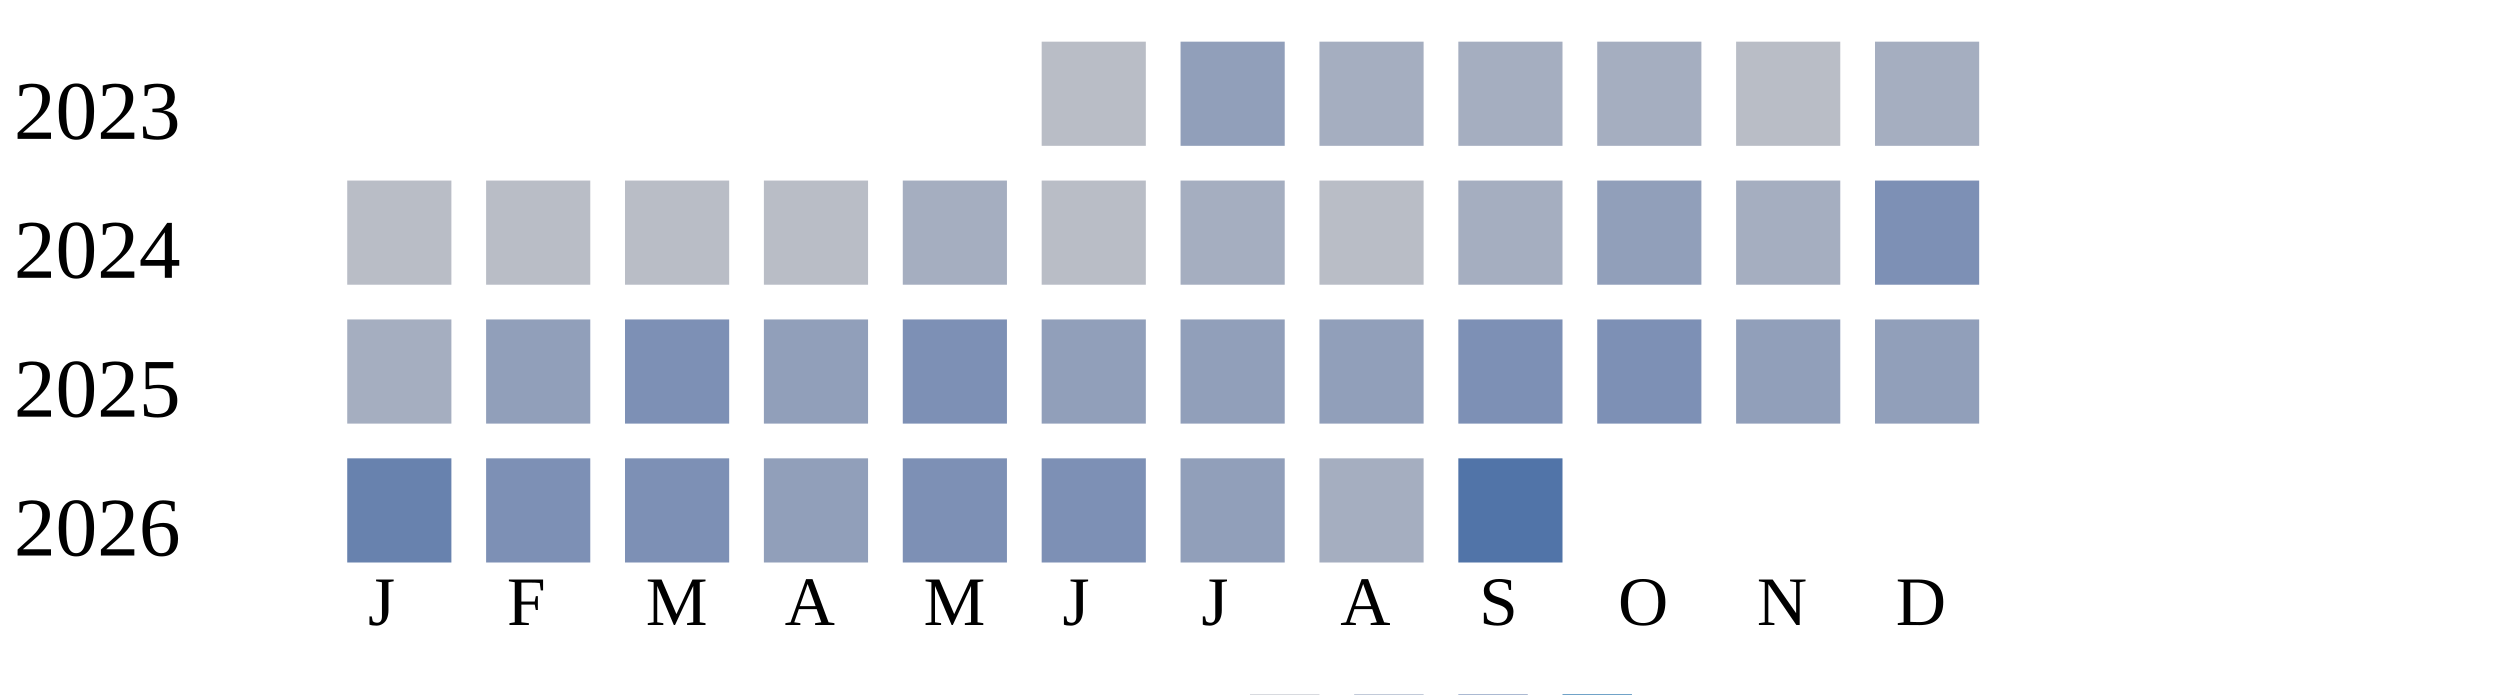
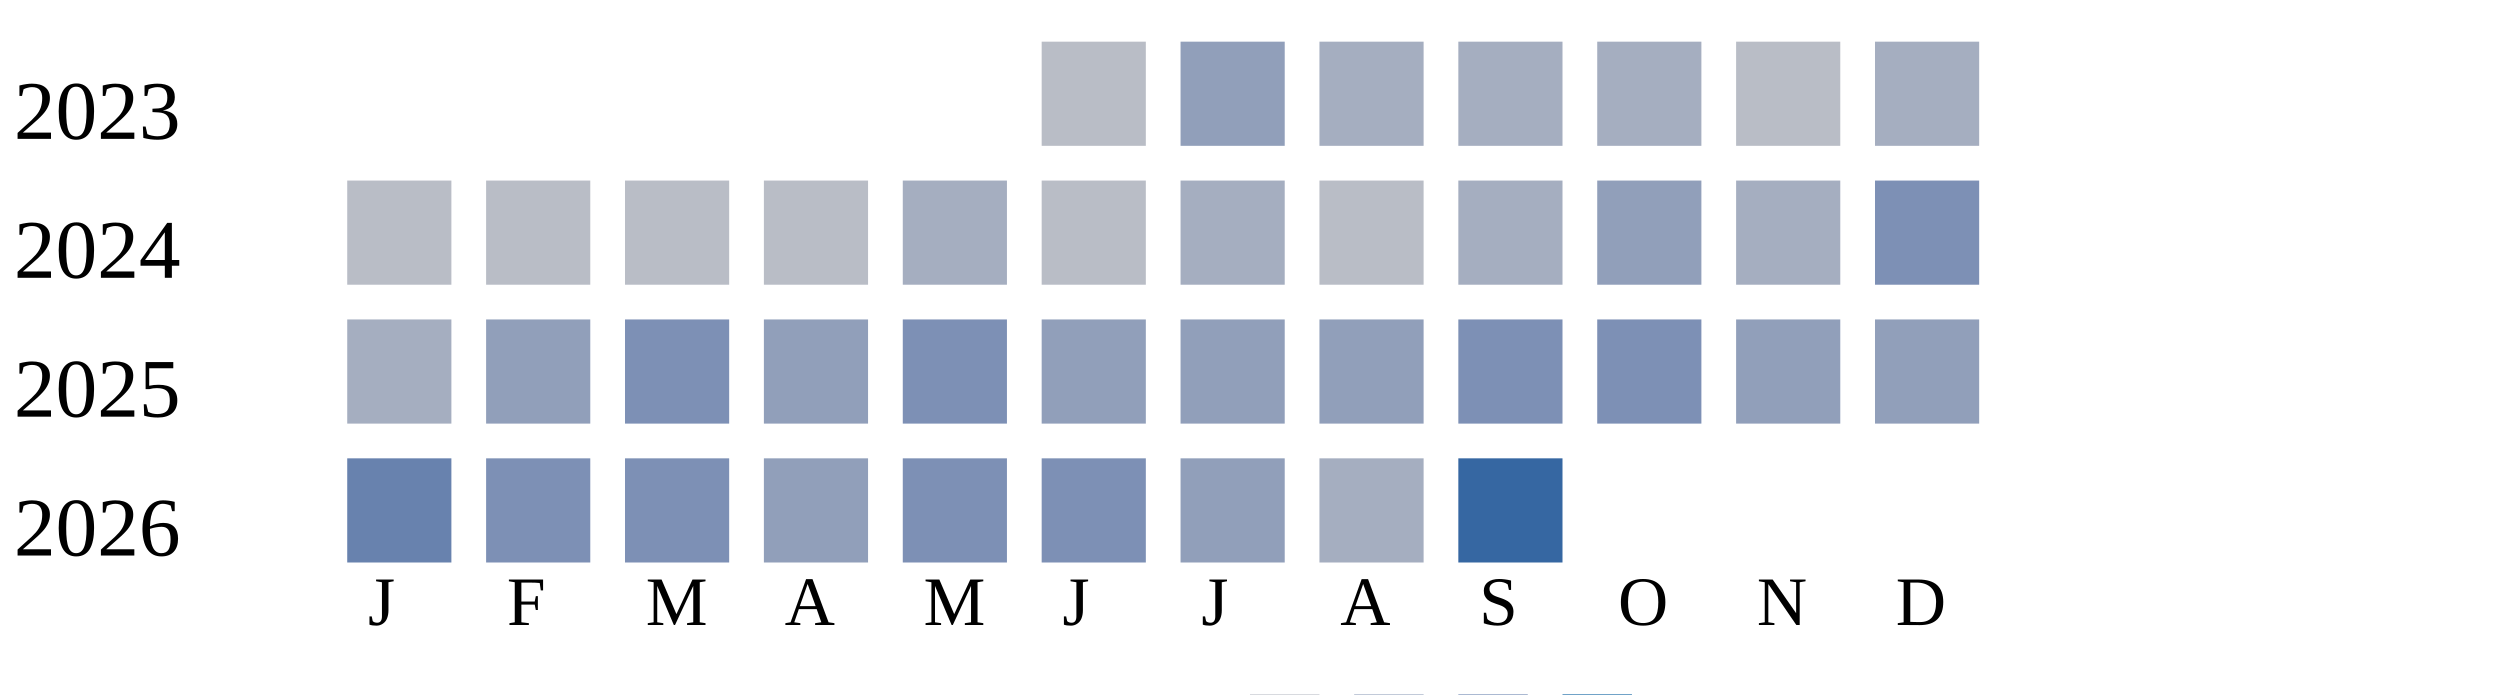
<svg xmlns="http://www.w3.org/2000/svg" width="360" height="100">
  <g transform="translate(0 0)">
    <text x="2" y="20">2023</text>
    <rect x="150" y="6" width="15" height="15" fill="#b9bdc6" />
    <rect x="170" y="6" width="15" height="15" fill="#919fba" />
    <rect x="190" y="6" width="15" height="15" fill="#a5aec0" />
    <rect x="210" y="6" width="15" height="15" fill="#a5aec0" />
    <rect x="230" y="6" width="15" height="15" fill="#a5aec0" />
    <rect x="250" y="6" width="15" height="15" fill="#b9bdc6" />
    <rect x="270" y="6" width="15" height="15" fill="#a5aec0" />
  </g>
  <g transform="translate(0 20)">
    <text x="2" y="20">2024</text>
    <rect x="50" y="6" width="15" height="15" fill="#b9bdc6" />
    <rect x="70" y="6" width="15" height="15" fill="#b9bdc6" />
    <rect x="90" y="6" width="15" height="15" fill="#b9bdc6" />
    <rect x="110" y="6" width="15" height="15" fill="#b9bdc6" />
    <rect x="130" y="6" width="15" height="15" fill="#a5aec0" />
    <rect x="150" y="6" width="15" height="15" fill="#b9bdc6" />
    <rect x="170" y="6" width="15" height="15" fill="#a5aec0" />
    <rect x="190" y="6" width="15" height="15" fill="#b9bdc6" />
    <rect x="210" y="6" width="15" height="15" fill="#a5aec0" />
    <rect x="230" y="6" width="15" height="15" fill="#919fba" />
    <rect x="250" y="6" width="15" height="15" fill="#a5aec0" />
    <rect x="270" y="6" width="15" height="15" fill="#7d90b5" />
  </g>
  <g transform="translate(0 40)">
    <text x="2" y="20">2025</text>
    <rect x="50" y="6" width="15" height="15" fill="#a5aec0" />
    <rect x="70" y="6" width="15" height="15" fill="#919fba" />
    <rect x="90" y="6" width="15" height="15" fill="#7d90b5" />
    <rect x="110" y="6" width="15" height="15" fill="#919fba" />
    <rect x="130" y="6" width="15" height="15" fill="#7d90b5" />
    <rect x="150" y="6" width="15" height="15" fill="#919fba" />
    <rect x="170" y="6" width="15" height="15" fill="#919fba" />
    <rect x="190" y="6" width="15" height="15" fill="#919fba" />
    <rect x="210" y="6" width="15" height="15" fill="#7d90b5" />
    <rect x="230" y="6" width="15" height="15" fill="#7d90b5" />
    <rect x="250" y="6" width="15" height="15" fill="#919fba" />
    <rect x="270" y="6" width="15" height="15" fill="#919fba" />
  </g>
  <g transform="translate(0 60)">
    <text x="2" y="20">2026</text>
    <rect x="50" y="6" width="15" height="15" fill="#6882ae" />
    <rect x="70" y="6" width="15" height="15" fill="#7d90b5" />
    <rect x="90" y="6" width="15" height="15" fill="#7d90b5" />
    <rect x="110" y="6" width="15" height="15" fill="#919fba" />
    <rect x="130" y="6" width="15" height="15" fill="#7d90b5" />
    <rect x="150" y="6" width="15" height="15" fill="#7d90b5" />
    <rect x="170" y="6" width="15" height="15" fill="#919fba" />
    <rect x="190" y="6" width="15" height="15" fill="#a5aec0" />
-     <rect x="210" y="6" width="15" height="15" fill="#5174a8" />
+     <rect x="210" y="6" width="15" height="15" fill="#3667a2" />
  </g>
  <text style="font-size: 10px; text-align: center" x="53" y="90">J</text>
  <text style="font-size: 10px; text-align: center" x="73" y="90">F</text>
  <text style="font-size: 10px; text-align: center" x="93" y="90">M</text>
  <text style="font-size: 10px; text-align: center" x="113" y="90">A</text>
  <text style="font-size: 10px; text-align: center" x="133" y="90">M</text>
  <text style="font-size: 10px; text-align: center" x="153" y="90">J</text>
  <text style="font-size: 10px; text-align: center" x="173" y="90">J</text>
  <text style="font-size: 10px; text-align: center" x="193" y="90">A</text>
  <text style="font-size: 10px; text-align: center" x="213" y="90">S</text>
  <text style="font-size: 10px; text-align: center" x="233" y="90">O</text>
  <text style="font-size: 10px; text-align: center" x="253" y="90">N</text>
  <text style="font-size: 10px; text-align: center" x="273" y="90">D</text>
  <text style="font-size: 10px;" x="155" y="109">Less</text>
  <rect fill="#b9bdc6" width="10" height="10" x="180" y="100" />
  <rect fill="#919fba" width="10" height="10" x="195" y="100" />
  <rect fill="#6882ae" width="10" height="10" x="210" y="100" />
  <rect fill="#005a9c" width="10" height="10" x="225" y="100" />
  <text x="240" y="109" style="font-size: 10px;">More</text>
</svg>
